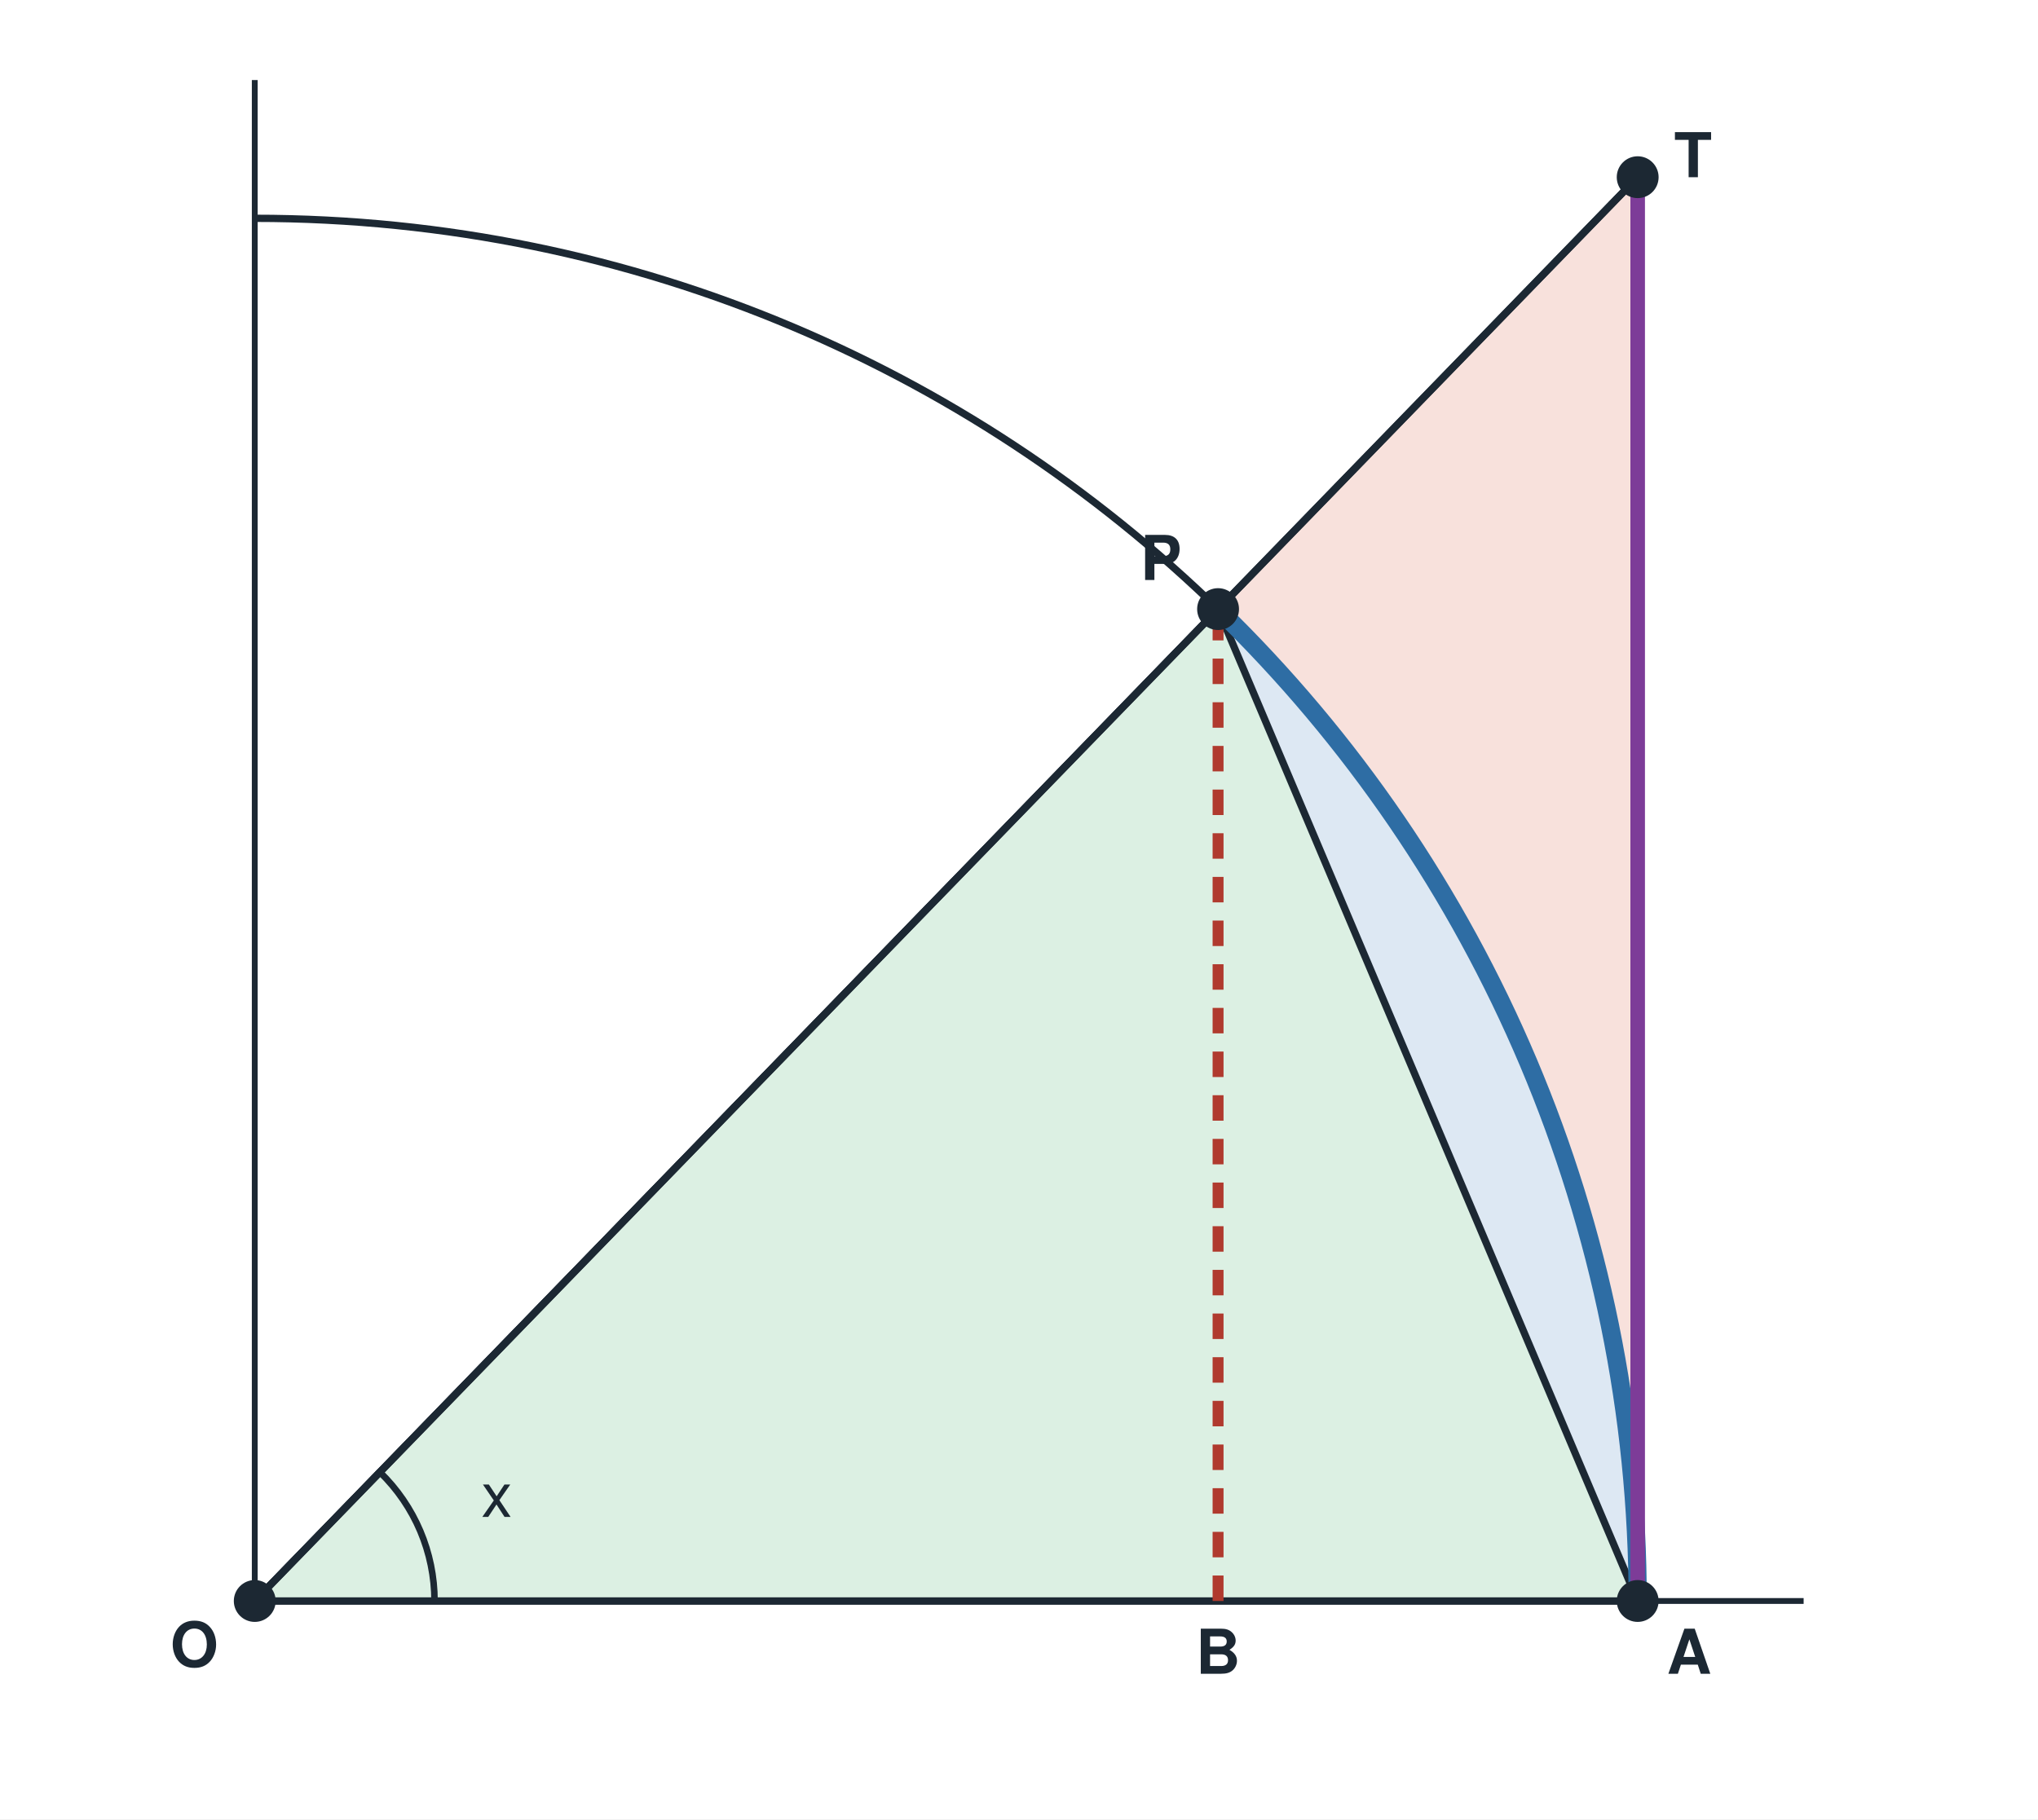
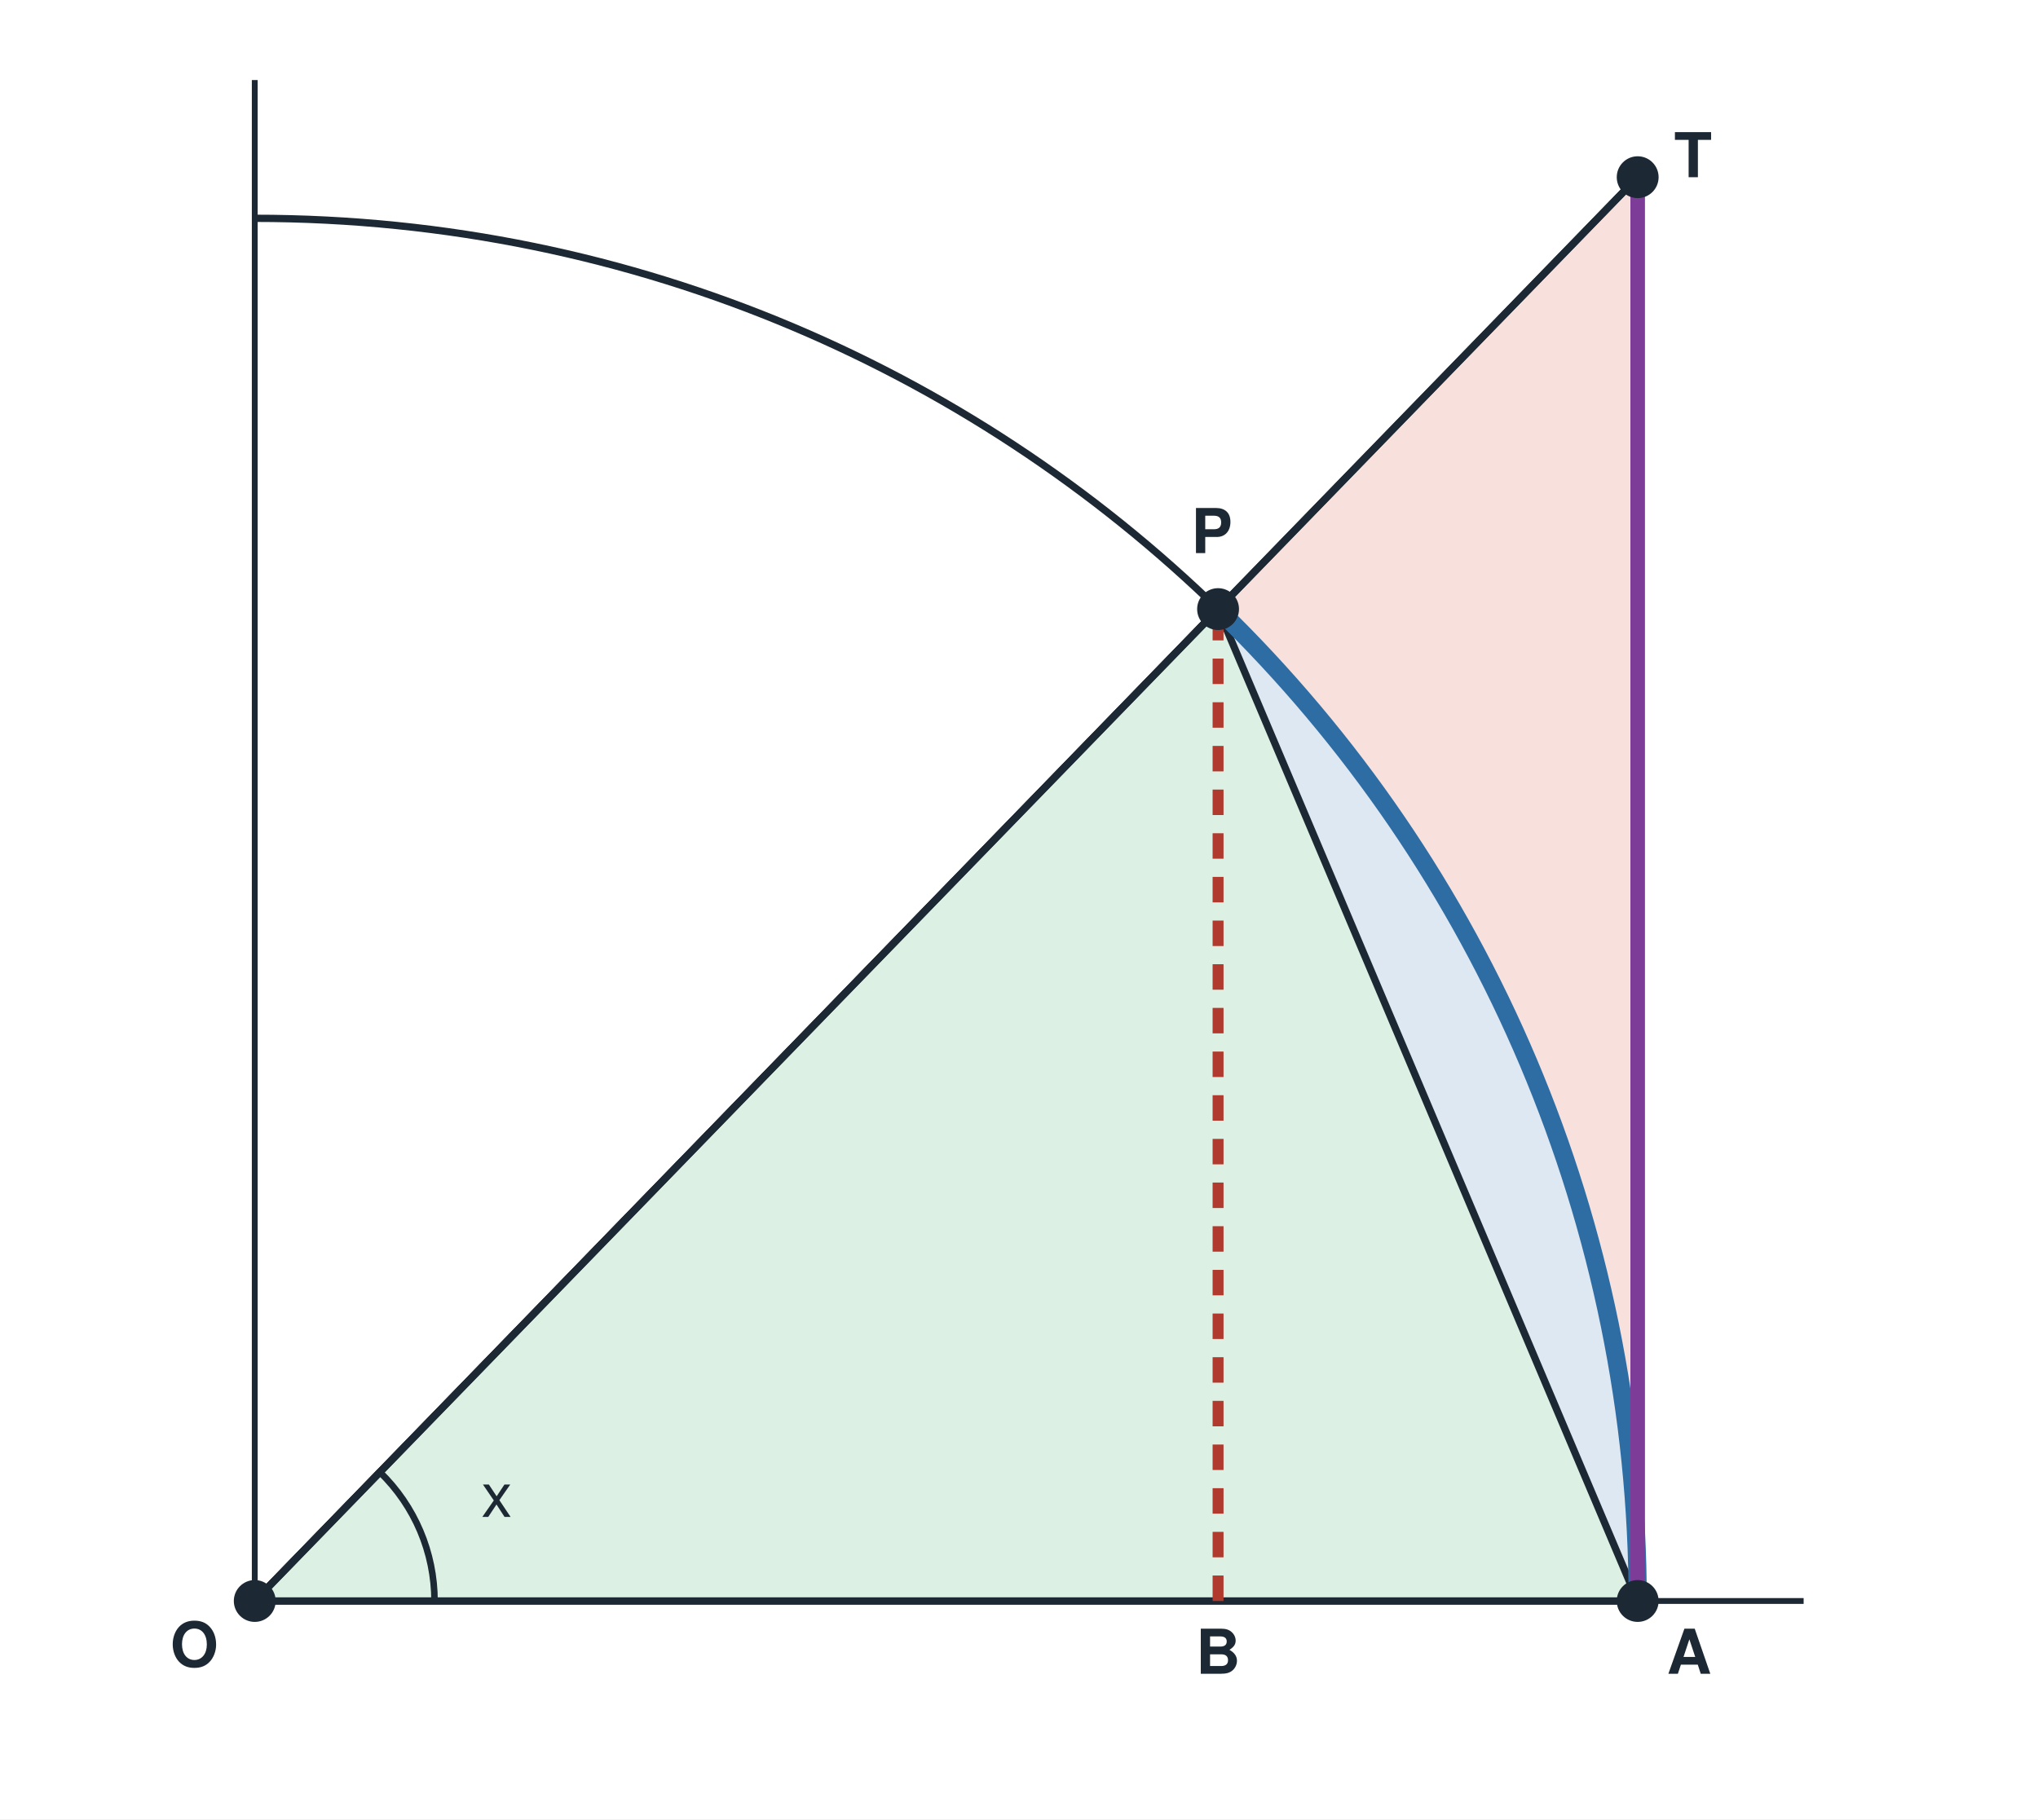
<svg xmlns="http://www.w3.org/2000/svg" viewBox="0 0 560 500" width="560" height="500" role="img">
  <rect x="0" y="0" width="560" height="500" fill="#ffffff" />
  <polygon points="70.0,440.0 450.0,440.0 450.0,48.7" fill="#f8e1dc" stroke="#1c2833" stroke-width="2" />
  <path d="M70.0,440.0 L450.0,440.0 A380,380 0 0 0 334.7,167.4 Z" fill="#dde8f3" stroke="none" />
  <polygon points="70.0,440.0 450.0,440.0 334.7,167.4" fill="#dcf0e3" stroke="#1c2833" stroke-width="2" />
  <path d="M450.0,440.0 A380,380 0 0 0 70.0,60.0" fill="none" stroke="#1c2833" stroke-width="2" />
  <path d="M450.0,440.0 A380,380 0 0 0 334.7,167.4" fill="none" stroke="#2e6da4" stroke-width="5" />
  <line x1="70.0" y1="440.0" x2="495.6" y2="440.0" stroke="#1c2833" stroke-width="1.6" />
  <line x1="70.0" y1="440.0" x2="70.0" y2="22.0" stroke="#1c2833" stroke-width="1.6" />
  <line x1="70.0" y1="440.0" x2="450.0" y2="48.7" stroke="#1c2833" stroke-width="2" />
  <line x1="334.7" y1="440.0" x2="334.7" y2="167.4" stroke="#b03a2e" stroke-width="3" stroke-dasharray="7 5" />
  <line x1="450.0" y1="440.0" x2="450.0" y2="48.7" stroke="#7d3c98" stroke-width="4" />
  <path d="M119.4,440.0 A49.4,49.4 0 0 0 104.4,404.6" fill="none" stroke="#1c2833" stroke-width="1.8" />
  <text x="136.5" y="416.9" font-size="17" text-anchor="middle" fill="#1c2833" font-weight="normal" font-family="Helvetica, Arial, sans-serif">x</text>
  <circle cx="70.0" cy="440.0" r="4.5" fill="#1c2833" stroke="#1c2833" stroke-width="2.5" />
  <text x="60.0" y="458.0" font-size="17" text-anchor="end" fill="#1c2833" font-weight="bold" font-family="Helvetica, Arial, sans-serif">O</text>
  <circle cx="450.0" cy="440.0" r="4.5" fill="#1c2833" stroke="#1c2833" stroke-width="2.5" />
  <text x="458.0" y="460.0" font-size="17" text-anchor="start" fill="#1c2833" font-weight="bold" font-family="Helvetica, Arial, sans-serif">A</text>
  <circle cx="334.7" cy="167.4" r="4.5" fill="#1c2833" stroke="#1c2833" stroke-width="2.5" />
-   <text x="324.7" y="159.4" font-size="17" text-anchor="end" fill="#1c2833" font-weight="bold" font-family="Helvetica, Arial, sans-serif">P</text>
+   <text x="333.0" y="152.0" font-size="17" text-anchor="middle" fill="#1c2833" font-weight="bold" font-family="Helvetica, Arial, sans-serif">P</text>
  <circle cx="450.0" cy="48.7" r="4.5" fill="#1c2833" stroke="#1c2833" stroke-width="2.5" />
  <text x="460.0" y="48.7" font-size="17" text-anchor="start" fill="#1c2833" font-weight="bold" font-family="Helvetica, Arial, sans-serif">T</text>
  <text x="334.7" y="460.0" font-size="17" text-anchor="middle" fill="#1c2833" font-weight="bold" font-family="Helvetica, Arial, sans-serif">B</text>
</svg>
